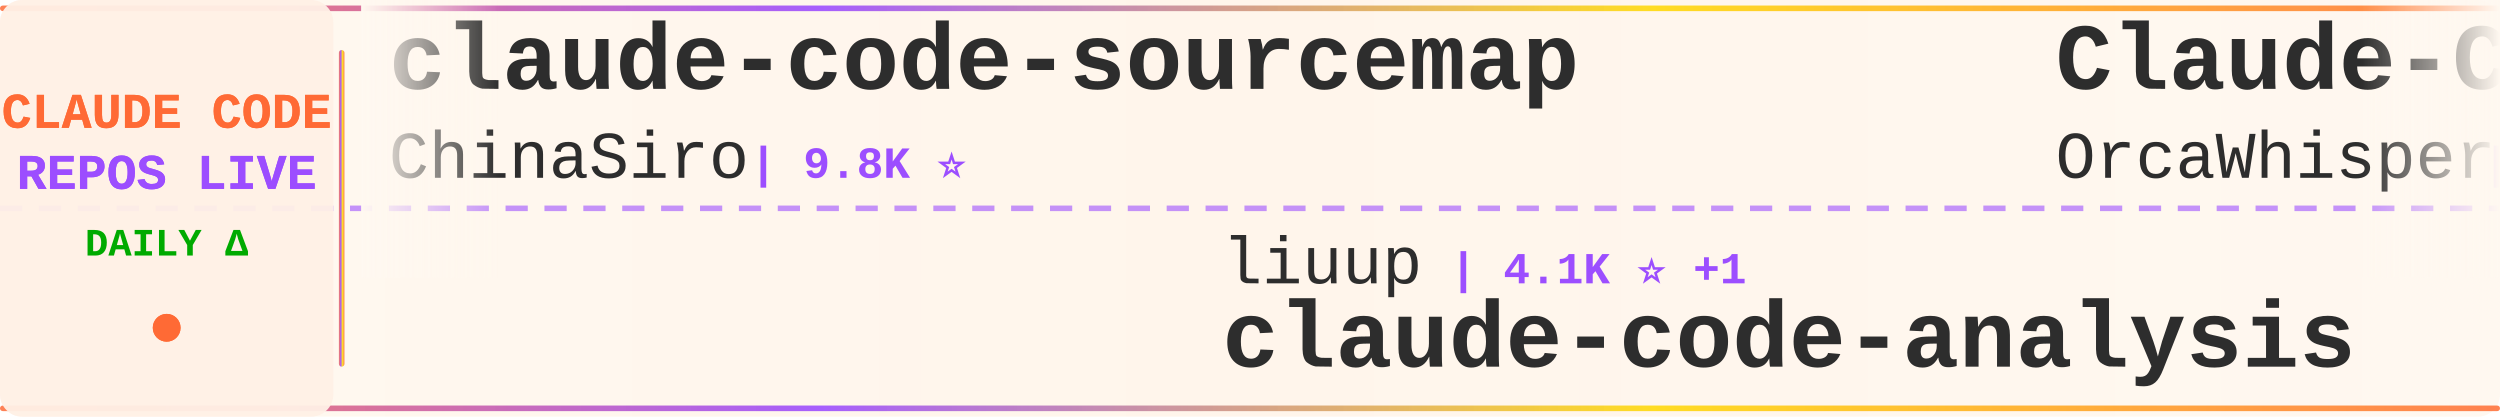
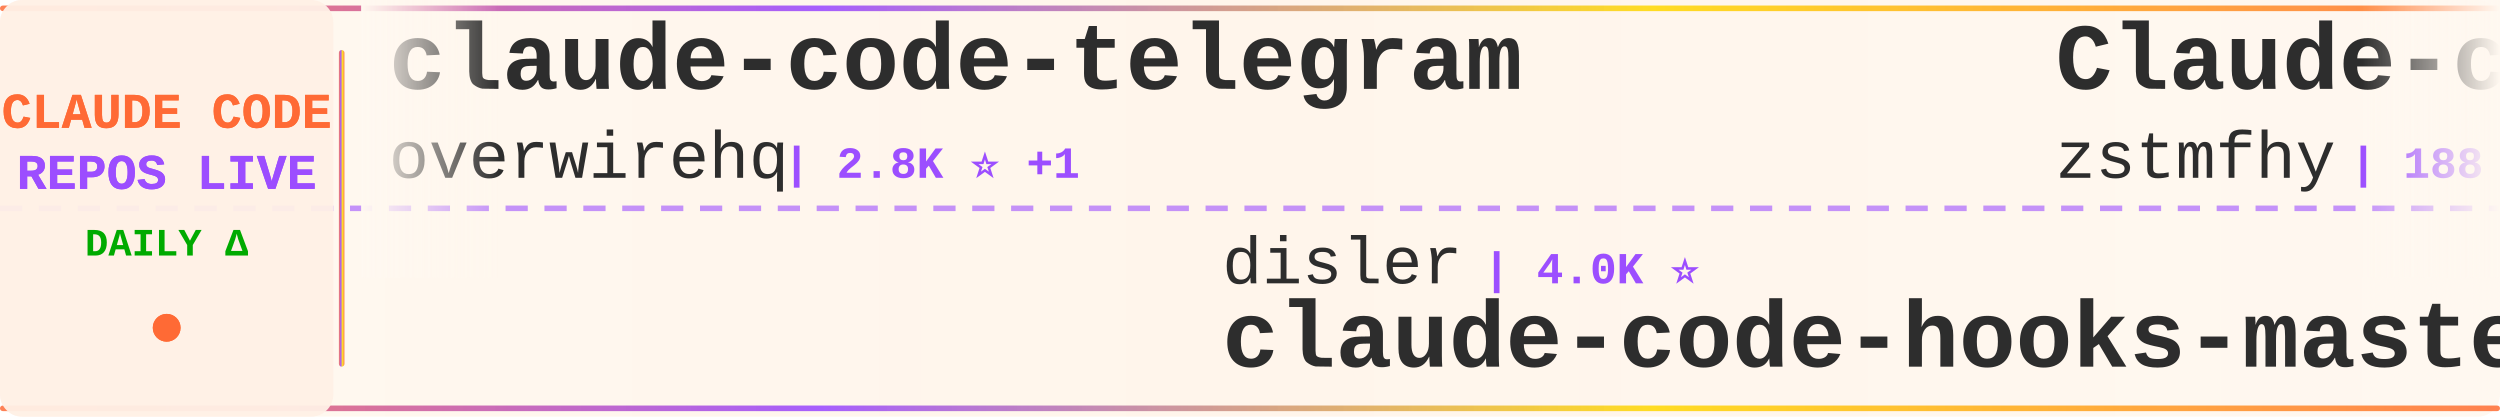
<svg xmlns="http://www.w3.org/2000/svg" width="900" height="150">
  <defs>
    <linearGradient id="tickerBg" x1="0%" y1="0%" x2="100%" y2="0%">
      <stop offset="0%" style="stop-color:#fff8f0;stop-opacity:0.98" />
      <stop offset="50%" style="stop-color:#fff5eb;stop-opacity:1" />
      <stop offset="100%" style="stop-color:#fff8f0;stop-opacity:0.98" />
    </linearGradient>
    <linearGradient id="borderGrad" x1="0%" y1="0%" x2="100%" y2="0%">
      <stop offset="0%" style="stop-color:#FF6B35;stop-opacity:0.85">
        <animate attributeName="stop-opacity" values="0.85;1;0.85" dur="2s" repeatCount="indefinite" />
      </stop>
      <stop offset="33%" style="stop-color:#9C4EFF;stop-opacity:0.9">
        <animate attributeName="stop-opacity" values="0.9;1;0.9" dur="2.2s" repeatCount="indefinite" />
      </stop>
      <stop offset="66%" style="stop-color:#FFD700;stop-opacity:0.85">
        <animate attributeName="stop-opacity" values="0.85;1;0.85" dur="1.8s" repeatCount="indefinite" />
      </stop>
      <stop offset="100%" style="stop-color:#FF6B35;stop-opacity:0.85">
        <animate attributeName="stop-opacity" values="0.85;1;0.85" dur="2s" repeatCount="indefinite" />
      </stop>
    </linearGradient>
    <filter id="textGlow">
      <feGaussianBlur stdDeviation="0.15" result="coloredBlur" />
      <feMerge>
        <feMergeNode in="coloredBlur" />
        <feMergeNode in="SourceGraphic" />
      </feMerge>
    </filter>
    <filter id="metricGlow">
      <feGaussianBlur stdDeviation="0.2" result="coloredBlur" />
      <feMerge>
        <feMergeNode in="coloredBlur" />
        <feMergeNode in="SourceGraphic" />
      </feMerge>
    </filter>
    <linearGradient id="leftFade" x1="0%" y1="0%" x2="100%" y2="0%">
      <stop offset="0%" style="stop-color:#fff8f0;stop-opacity:1" />
      <stop offset="100%" style="stop-color:#fff8f0;stop-opacity:0" />
    </linearGradient>
    <linearGradient id="rightFade" x1="0%" y1="0%" x2="100%" y2="0%">
      <stop offset="0%" style="stop-color:#fff8f0;stop-opacity:0" />
      <stop offset="100%" style="stop-color:#fff8f0;stop-opacity:1" />
    </linearGradient>
  </defs>
  <rect width="900" height="150" fill="url(#tickerBg)" rx="8" />
  <rect x="0" y="2" width="900" height="2" fill="url(#borderGrad)" rx="1" />
  <rect x="0" y="146" width="900" height="2" fill="url(#borderGrad)" rx="1" />
  <line x1="0" y1="75" x2="900" y2="75" stroke="#9C4EFF" stroke-width="2" stroke-dasharray="8 6" opacity="0.6" />
  <rect x="0" y="0" width="120" height="150" fill="#fff0e6" opacity="0.95" rx="8" />
  <text x="60" y="46" font-family="'Courier New', monospace" font-size="18" font-weight="bold" fill="#FF6B35" text-anchor="middle" filter="url(#textGlow)">
    CLAUDE CODE
  </text>
  <text x="60" y="68" font-family="'Courier New', monospace" font-size="18" font-weight="bold" fill="#9C4EFF" text-anchor="middle" filter="url(#textGlow)">
    REPOS LIVE
  </text>
  <text x="60" y="92" font-family="'Courier New', monospace" font-size="14" font-weight="bold" fill="#00aa00" text-anchor="middle">
    DAILY Δ
  </text>
  <circle cx="60" cy="118" r="5" fill="#FF6B35" filter="url(#metricGlow)">
    <animate attributeName="r" values="4;6;4" dur="1.5s" repeatCount="indefinite" />
    <animate attributeName="opacity" values="0.6;1;0.6" dur="1.5s" repeatCount="indefinite" />
  </circle>
  <rect x="122" y="18" width="2" height="114" fill="url(#borderGrad)" rx="1" />
  <clipPath id="tickerClip">
    <rect x="130" y="0" width="770" height="150" />
  </clipPath>
  <g clip-path="url(#tickerClip)">
    <g id="tickerItems">
      <animateTransform attributeName="transform" attributeType="XML" type="translate" from="0 0" to="-3000 0" dur="54s" repeatCount="indefinite" />
      <g transform="translate(0, 0)">
-         <text x="140" y="32" font-family="'Courier New', monospace" font-size="34" font-weight="bold" fill="#2d2d2d">claude-code-sourcemap</text>
-         <text x="140" y="64" font-family="'Courier New', monospace" font-size="24" font-weight="normal" fill="#2d2d2d" opacity="1.0">ChinaSiro</text>
-         <text x="270" y="64" font-family="'Courier New', monospace" font-size="16" font-weight="bold" fill="#9C4EFF"> | 9.8K ⭐</text>
+         <text x="140" y="32" font-family="'Courier New', monospace" font-size="34" font-weight="bold" fill="#2d2d2d">claude-code-telegram</text>
+         <text x="140" y="64" font-family="'Courier New', monospace" font-size="24" font-weight="normal" fill="#2d2d2d" opacity="1.0">overwirehq</text>
+         <text x="282" y="64" font-family="'Courier New', monospace" font-size="16" font-weight="bold" fill="#9C4EFF"> | 2.8K ⭐ +1</text>
      </g>
      <g transform="translate(300, 0)">
-         <text x="140" y="102" font-family="'Courier New', monospace" font-size="24" font-weight="normal" fill="#2d2d2d" opacity="1.0">liuup</text>
-         <text x="222" y="102" font-family="'Courier New', monospace" font-size="16" font-weight="bold" fill="#9C4EFF"> | 4.1K ⭐ +1</text>
-         <text x="140" y="132" font-family="'Courier New', monospace" font-size="34" font-weight="bold" fill="#2d2d2d">claude-code-analysis</text>
+         <text x="140" y="102" font-family="'Courier New', monospace" font-size="24" font-weight="normal" fill="#2d2d2d" opacity="1.0">disler</text>
+         <text x="234" y="102" font-family="'Courier New', monospace" font-size="16" font-weight="bold" fill="#9C4EFF"> | 4.0K ⭐</text>
+         <text x="140" y="132" font-family="'Courier New', monospace" font-size="34" font-weight="bold" fill="#2d2d2d">claude-code-hooks-master...</text>
      </g>
      <g transform="translate(600, 0)">
-         <text x="140" y="32" font-family="'Courier New', monospace" font-size="34" font-weight="bold" fill="#2d2d2d">Claude-Code</text>
-         <text x="140" y="64" font-family="'Courier New', monospace" font-size="24" font-weight="normal" fill="#2d2d2d" opacity="1.0">OrcaWhisper</text>
-         <text x="294" y="64" font-family="'Courier New', monospace" font-size="16" font-weight="bold" fill="#9C4EFF"> | 108 ⭐</text>
+         <text x="140" y="32" font-family="'Courier New', monospace" font-size="34" font-weight="bold" fill="#2d2d2d">Claude-code</text>
+         <text x="140" y="64" font-family="'Courier New', monospace" font-size="24" font-weight="normal" fill="#2d2d2d" opacity="1.0">zstmfhy</text>
+         <text x="246" y="64" font-family="'Courier New', monospace" font-size="16" font-weight="bold" fill="#9C4EFF"> | 188 ⭐</text>
      </g>
      <g transform="translate(900, 0)">
+         <text x="140" y="102" font-family="'Courier New', monospace" font-size="24" font-weight="normal" fill="#2d2d2d" opacity="1.0">centminmod</text>
+         <text x="282" y="102" font-family="'Courier New', monospace" font-size="16" font-weight="bold" fill="#9C4EFF"> | 2.7K ⭐ +2.7K</text>
+         <text x="140" y="132" font-family="'Courier New', monospace" font-size="34" font-weight="bold" fill="#2d2d2d">my-claude-code-setup</text>
+       </g>
+       <g transform="translate(1200, 0)">
+         <text x="140" y="32" font-family="'Courier New', monospace" font-size="34" font-weight="bold" fill="#2d2d2d">Claude-Code</text>
+         <text x="140" y="64" font-family="'Courier New', monospace" font-size="24" font-weight="normal" fill="#2d2d2d" opacity="1.0">pengchengneo</text>
+         <text x="306" y="64" font-family="'Courier New', monospace" font-size="16" font-weight="bold" fill="#9C4EFF"> | 1.8K ⭐</text>
+       </g>
+       <g transform="translate(1500, 0)">
+         <text x="140" y="102" font-family="'Courier New', monospace" font-size="24" font-weight="normal" fill="#2d2d2d" opacity="1.0">Donchitos</text>
+         <text x="270" y="102" font-family="'Courier New', monospace" font-size="16" font-weight="bold" fill="#9C4EFF"> | 38.6K ⭐ +43</text>
+         <text x="140" y="132" font-family="'Courier New', monospace" font-size="34" font-weight="bold" fill="#2d2d2d">Claude-Code-Game-Studios</text>
+       </g>
+       <g transform="translate(1800, 0)">
+         <text x="140" y="32" font-family="'Courier New', monospace" font-size="34" font-weight="bold" fill="#2d2d2d">claude-code-source</text>
+         <text x="140" y="64" font-family="'Courier New', monospace" font-size="24" font-weight="normal" fill="#2d2d2d" opacity="1.0">AprilNEA</text>
+         <text x="258" y="64" font-family="'Courier New', monospace" font-size="16" font-weight="bold" fill="#9C4EFF"> | 392 ⭐</text>
+       </g>
+       <g transform="translate(2100, 0)">
        <text x="140" y="102" font-family="'Courier New', monospace" font-size="24" font-weight="normal" fill="#2d2d2d" opacity="1.0">digitalsamba</text>
-         <text x="306" y="102" font-family="'Courier New', monospace" font-size="16" font-weight="bold" fill="#9C4EFF"> | 2.5K ⭐ +1</text>
+         <text x="306" y="102" font-family="'Courier New', monospace" font-size="16" font-weight="bold" fill="#9C4EFF"> | 2.5K ⭐ +3</text>
        <text x="140" y="132" font-family="'Courier New', monospace" font-size="34" font-weight="bold" fill="#2d2d2d">claude-code-video-toolki...</text>
      </g>
-       <g transform="translate(1200, 0)">
-         <text x="140" y="32" font-family="'Courier New', monospace" font-size="34" font-weight="bold" fill="#2d2d2d">claude_code_src</text>
-         <text x="140" y="64" font-family="'Courier New', monospace" font-size="24" font-weight="normal" fill="#2d2d2d" opacity="1.0">ponponon</text>
-         <text x="258" y="64" font-family="'Courier New', monospace" font-size="16" font-weight="bold" fill="#9C4EFF"> | 2.3K ⭐</text>
-       </g>
-       <g transform="translate(1500, 0)">
-         <text x="140" y="102" font-family="'Courier New', monospace" font-size="24" font-weight="normal" fill="#2d2d2d" opacity="1.0">overwirehq</text>
-         <text x="282" y="102" font-family="'Courier New', monospace" font-size="16" font-weight="bold" fill="#9C4EFF"> | 2.8K ⭐</text>
-         <text x="140" y="132" font-family="'Courier New', monospace" font-size="34" font-weight="bold" fill="#2d2d2d">claude-code-telegram</text>
-       </g>
-       <g transform="translate(1800, 0)">
-         <text x="140" y="32" font-family="'Courier New', monospace" font-size="34" font-weight="bold" fill="#2d2d2d">Claude-Code-Source-Study</text>
-         <text x="140" y="64" font-family="'Courier New', monospace" font-size="24" font-weight="normal" fill="#2d2d2d" opacity="1.0">luyao618</text>
-         <text x="258" y="64" font-family="'Courier New', monospace" font-size="16" font-weight="bold" fill="#9C4EFF"> | 1.7K ⭐</text>
-       </g>
-       <g transform="translate(2100, 0)">
-         <text x="140" y="102" font-family="'Courier New', monospace" font-size="24" font-weight="normal" fill="#2d2d2d" opacity="1.0">fuergaosi233</text>
-         <text x="306" y="102" font-family="'Courier New', monospace" font-size="16" font-weight="bold" fill="#9C4EFF"> | 2.8K ⭐</text>
-         <text x="140" y="132" font-family="'Courier New', monospace" font-size="34" font-weight="bold" fill="#2d2d2d">claude-code-proxy</text>
-       </g>
      <g transform="translate(2400, 0)">
-         <text x="140" y="32" font-family="'Courier New', monospace" font-size="34" font-weight="bold" fill="#2d2d2d">claude-code-guide</text>
-         <text x="140" y="64" font-family="'Courier New', monospace" font-size="24" font-weight="normal" fill="#2d2d2d" opacity="1.0">zebbern</text>
-         <text x="246" y="64" font-family="'Courier New', monospace" font-size="16" font-weight="bold" fill="#9C4EFF"> | 4.7K ⭐ -1</text>
+         <text x="140" y="32" font-family="'Courier New', monospace" font-size="34" font-weight="bold" fill="#2d2d2d">ClaudeCode-Portable</text>
+         <text x="140" y="64" font-family="'Courier New', monospace" font-size="24" font-weight="normal" fill="#2d2d2d" opacity="1.0">techjarves</text>
+         <text x="282" y="64" font-family="'Courier New', monospace" font-size="16" font-weight="bold" fill="#9C4EFF"> | 1.6K ⭐ +1</text>
      </g>
      <g transform="translate(2700, 0)">
-         <text x="140" y="102" font-family="'Courier New', monospace" font-size="24" font-weight="normal" fill="#2d2d2d" opacity="1.0">kodu-ai</text>
-         <text x="246" y="102" font-family="'Courier New', monospace" font-size="16" font-weight="bold" fill="#9C4EFF"> | 5.2K ⭐</text>
-         <text x="140" y="132" font-family="'Courier New', monospace" font-size="34" font-weight="bold" fill="#2d2d2d">claude-coder</text>
+         <text x="140" y="102" font-family="'Courier New', monospace" font-size="24" font-weight="normal" fill="#2d2d2d" opacity="1.0">Chachamaru127</text>
+         <text x="318" y="102" font-family="'Courier New', monospace" font-size="16" font-weight="bold" fill="#9C4EFF"> | 3.2K ⭐</text>
+         <text x="140" y="132" font-family="'Courier New', monospace" font-size="34" font-weight="bold" fill="#2d2d2d">claude-code-harness</text>
      </g>
      <g transform="translate(3000, 0)">
-         <text x="140" y="32" font-family="'Courier New', monospace" font-size="34" font-weight="bold" fill="#2d2d2d">claude-code-sourcemap</text>
-         <text x="140" y="64" font-family="'Courier New', monospace" font-size="24" font-weight="normal" fill="#2d2d2d" opacity="1.0">ChinaSiro</text>
-         <text x="270" y="64" font-family="'Courier New', monospace" font-size="16" font-weight="bold" fill="#9C4EFF"> | 9.8K ⭐</text>
+         <text x="140" y="32" font-family="'Courier New', monospace" font-size="34" font-weight="bold" fill="#2d2d2d">claude-code-telegram</text>
+         <text x="140" y="64" font-family="'Courier New', monospace" font-size="24" font-weight="normal" fill="#2d2d2d" opacity="1.0">overwirehq</text>
+         <text x="282" y="64" font-family="'Courier New', monospace" font-size="16" font-weight="bold" fill="#9C4EFF"> | 2.8K ⭐ +1</text>
      </g>
      <g transform="translate(3300, 0)">
-         <text x="140" y="102" font-family="'Courier New', monospace" font-size="24" font-weight="normal" fill="#2d2d2d" opacity="1.0">liuup</text>
-         <text x="222" y="102" font-family="'Courier New', monospace" font-size="16" font-weight="bold" fill="#9C4EFF"> | 4.1K ⭐ +1</text>
-         <text x="140" y="132" font-family="'Courier New', monospace" font-size="34" font-weight="bold" fill="#2d2d2d">claude-code-analysis</text>
+         <text x="140" y="102" font-family="'Courier New', monospace" font-size="24" font-weight="normal" fill="#2d2d2d" opacity="1.0">disler</text>
+         <text x="234" y="102" font-family="'Courier New', monospace" font-size="16" font-weight="bold" fill="#9C4EFF"> | 4.0K ⭐</text>
+         <text x="140" y="132" font-family="'Courier New', monospace" font-size="34" font-weight="bold" fill="#2d2d2d">claude-code-hooks-master...</text>
      </g>
      <g transform="translate(3600, 0)">
-         <text x="140" y="32" font-family="'Courier New', monospace" font-size="34" font-weight="bold" fill="#2d2d2d">Claude-Code</text>
-         <text x="140" y="64" font-family="'Courier New', monospace" font-size="24" font-weight="normal" fill="#2d2d2d" opacity="1.0">OrcaWhisper</text>
-         <text x="294" y="64" font-family="'Courier New', monospace" font-size="16" font-weight="bold" fill="#9C4EFF"> | 108 ⭐</text>
+         <text x="140" y="32" font-family="'Courier New', monospace" font-size="34" font-weight="bold" fill="#2d2d2d">Claude-code</text>
+         <text x="140" y="64" font-family="'Courier New', monospace" font-size="24" font-weight="normal" fill="#2d2d2d" opacity="1.0">zstmfhy</text>
+         <text x="246" y="64" font-family="'Courier New', monospace" font-size="16" font-weight="bold" fill="#9C4EFF"> | 188 ⭐</text>
      </g>
      <g transform="translate(3900, 0)">
-         <text x="140" y="102" font-family="'Courier New', monospace" font-size="24" font-weight="normal" fill="#2d2d2d" opacity="1.0">digitalsamba</text>
-         <text x="306" y="102" font-family="'Courier New', monospace" font-size="16" font-weight="bold" fill="#9C4EFF"> | 2.5K ⭐ +1</text>
-         <text x="140" y="132" font-family="'Courier New', monospace" font-size="34" font-weight="bold" fill="#2d2d2d">claude-code-video-toolki...</text>
+         <text x="140" y="102" font-family="'Courier New', monospace" font-size="24" font-weight="normal" fill="#2d2d2d" opacity="1.0">centminmod</text>
+         <text x="282" y="102" font-family="'Courier New', monospace" font-size="16" font-weight="bold" fill="#9C4EFF"> | 2.7K ⭐ +2.7K</text>
+         <text x="140" y="132" font-family="'Courier New', monospace" font-size="34" font-weight="bold" fill="#2d2d2d">my-claude-code-setup</text>
      </g>
    </g>
  </g>
  <rect x="130" y="0" width="50" height="100" fill="url(#leftFade)" />
  <rect x="850" y="0" width="50" height="100" fill="url(#rightFade)" />
</svg>
